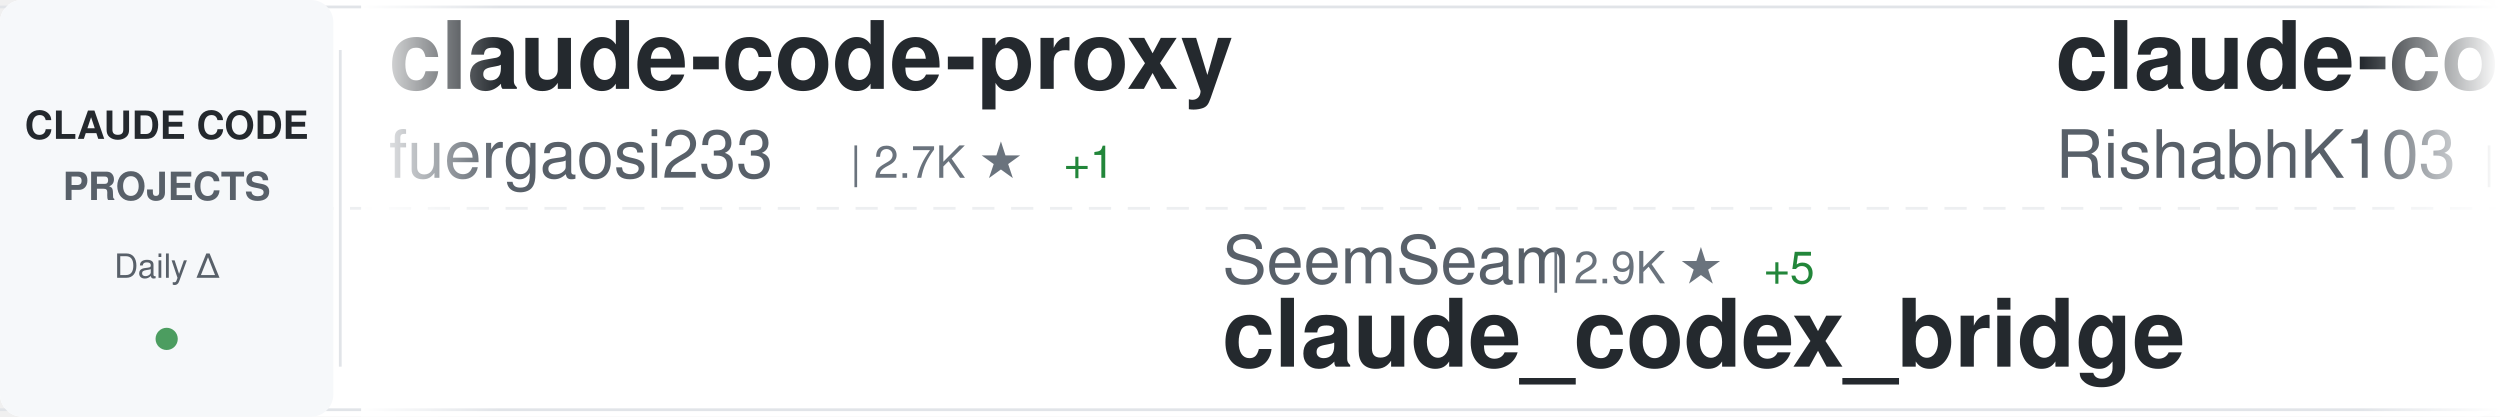
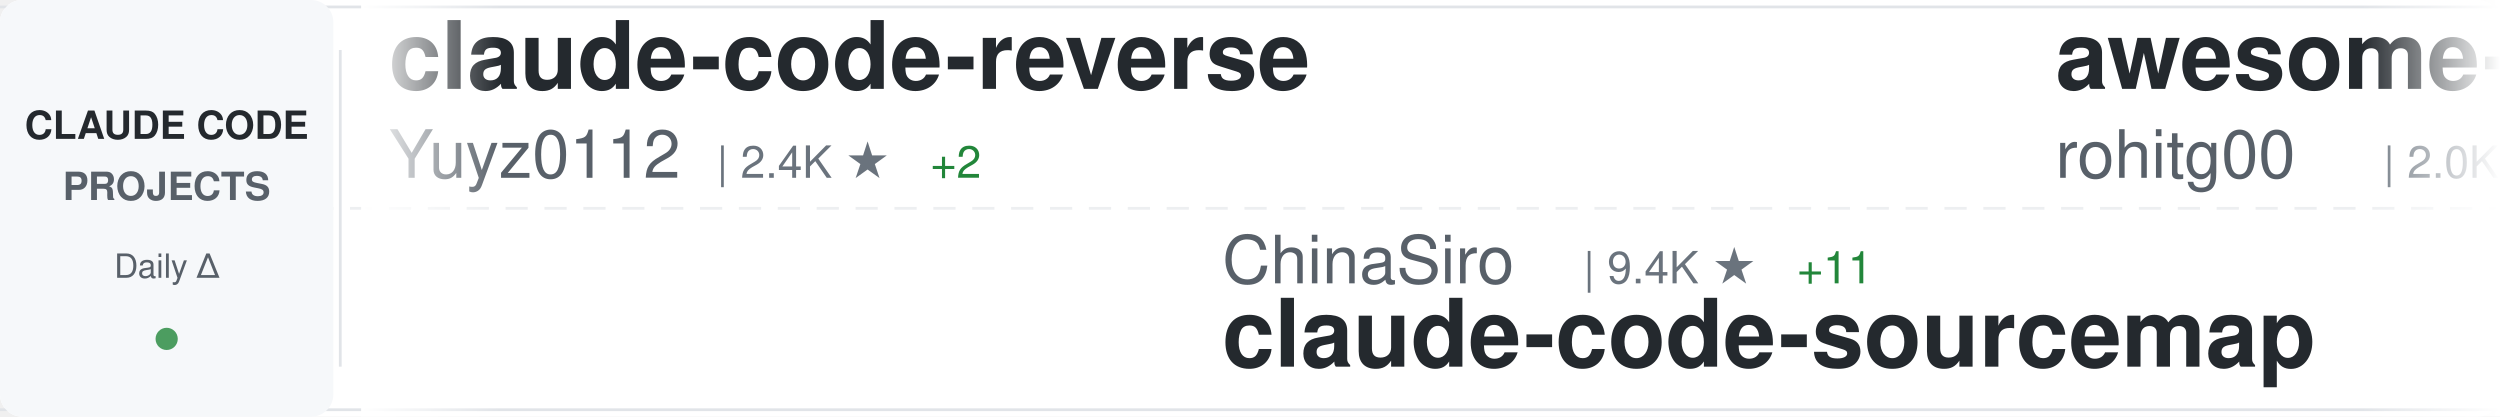
<svg xmlns="http://www.w3.org/2000/svg" width="900" height="150">
  <defs>
    <linearGradient id="awesomeLeftFade" x1="0%" y1="0%" x2="100%" y2="0%">
      <stop offset="0%" style="stop-color:#ffffff;stop-opacity:1" />
      <stop offset="100%" style="stop-color:#ffffff;stop-opacity:0" />
    </linearGradient>
    <linearGradient id="awesomeRightFade" x1="0%" y1="0%" x2="100%" y2="0%">
      <stop offset="0%" style="stop-color:#ffffff;stop-opacity:0" />
      <stop offset="100%" style="stop-color:#ffffff;stop-opacity:1" />
    </linearGradient>
  </defs>
  <rect width="900" height="150" fill="#ffffff" rx="8" />
  <rect x="0" y="2" width="900" height="1" fill="#e1e4e8" />
  <rect x="0" y="147" width="900" height="1" fill="#e1e4e8" />
  <line x1="0" y1="75" x2="900" y2="75" stroke="#e1e4e8" stroke-width="1" stroke-dasharray="8 6" opacity="0.6" />
  <rect x="0" y="0" width="120" height="150" fill="#f6f8fa" rx="8" />
  <text x="60" y="50" font-family="-apple-system, BlinkMacSystemFont, 'Segoe UI', Helvetica, Arial, sans-serif" font-size="14" font-weight="600" fill="#24292e" text-anchor="middle">CLAUDE CODE</text>
  <text x="60" y="72" font-family="-apple-system, BlinkMacSystemFont, 'Segoe UI', Helvetica, Arial, sans-serif" font-size="14" font-weight="600" fill="#586069" text-anchor="middle">PROJECTS</text>
  <text x="60" y="100" font-family="-apple-system, BlinkMacSystemFont, 'Segoe UI', Helvetica, Arial, sans-serif" font-size="12" font-weight="500" fill="#586069" text-anchor="middle">Daily Δ</text>
  <circle cx="60" cy="122" r="4" fill="#22863a" opacity="0.8" />
  <rect x="122" y="18" width="1" height="114" fill="#e1e4e8" />
  <clipPath id="awesomeTickerClip">
    <rect x="130" y="0" width="770" height="150" />
  </clipPath>
  <g clip-path="url(#awesomeTickerClip)">
    <g id="awesomeTickerItems">
      <animateTransform attributeName="transform" attributeType="XML" type="translate" from="0 0" to="-3000 0" dur="54s" repeatCount="indefinite" />
      <g transform="translate(0, 0)">
-         <text x="140" y="32" font-family="-apple-system, BlinkMacSystemFont, 'Segoe UI', Helvetica, Arial, sans-serif" font-size="34" font-weight="600" fill="#24292e">claude-code-proxy</text>
-         <text x="140" y="64" font-family="-apple-system, BlinkMacSystemFont, 'Segoe UI', Helvetica, Arial, sans-serif" font-size="24" font-weight="400" fill="#586069">fuergaosi233</text>
-         <text x="306" y="64" font-family="-apple-system, BlinkMacSystemFont, 'Segoe UI', Helvetica, Arial, sans-serif" font-size="16" font-weight="500" fill="#6a737d">| 2.7K ★</text>
-         <text x="383" y="64" font-family="-apple-system, BlinkMacSystemFont, 'Segoe UI', Helvetica, Arial, sans-serif" font-size="16" font-weight="500" fill="#22863a"> +1</text>
+         <text x="140" y="32" font-family="-apple-system, BlinkMacSystemFont, 'Segoe UI', Helvetica, Arial, sans-serif" font-size="34" font-weight="600" fill="#24292e">claude-code-reverse</text>
+         <text x="140" y="64" font-family="-apple-system, BlinkMacSystemFont, 'Segoe UI', Helvetica, Arial, sans-serif" font-size="24" font-weight="400" fill="#586069">Yuyz0112</text>
+         <text x="258" y="64" font-family="-apple-system, BlinkMacSystemFont, 'Segoe UI', Helvetica, Arial, sans-serif" font-size="16" font-weight="500" fill="#6a737d">| 2.4K ★</text>
+         <text x="335" y="64" font-family="-apple-system, BlinkMacSystemFont, 'Segoe UI', Helvetica, Arial, sans-serif" font-size="16" font-weight="500" fill="#22863a"> +2</text>
      </g>
      <g transform="translate(300, 0)">
-         <text x="140" y="102" font-family="-apple-system, BlinkMacSystemFont, 'Segoe UI', Helvetica, Arial, sans-serif" font-size="24" font-weight="400" fill="#586069">SeemSeam</text>
-         <text x="258" y="102" font-family="-apple-system, BlinkMacSystemFont, 'Segoe UI', Helvetica, Arial, sans-serif" font-size="16" font-weight="500" fill="#6a737d">| 2.9K ★</text>
-         <text x="335" y="102" font-family="-apple-system, BlinkMacSystemFont, 'Segoe UI', Helvetica, Arial, sans-serif" font-size="16" font-weight="500" fill="#22863a"> +5</text>
-         <text x="140" y="132" font-family="-apple-system, BlinkMacSystemFont, 'Segoe UI', Helvetica, Arial, sans-serif" font-size="34" font-weight="600" fill="#24292e">claude_codex_bridge</text>
+         <text x="140" y="102" font-family="-apple-system, BlinkMacSystemFont, 'Segoe UI', Helvetica, Arial, sans-serif" font-size="24" font-weight="400" fill="#586069">ChinaSiro</text>
+         <text x="270" y="102" font-family="-apple-system, BlinkMacSystemFont, 'Segoe UI', Helvetica, Arial, sans-serif" font-size="16" font-weight="500" fill="#6a737d">| 9.4K ★</text>
+         <text x="347" y="102" font-family="-apple-system, BlinkMacSystemFont, 'Segoe UI', Helvetica, Arial, sans-serif" font-size="16" font-weight="500" fill="#22863a"> +11</text>
+         <text x="140" y="132" font-family="-apple-system, BlinkMacSystemFont, 'Segoe UI', Helvetica, Arial, sans-serif" font-size="34" font-weight="600" fill="#24292e">claude-code-sourcemap</text>
      </g>
      <g transform="translate(600, 0)">
-         <text x="140" y="32" font-family="-apple-system, BlinkMacSystemFont, 'Segoe UI', Helvetica, Arial, sans-serif" font-size="34" font-weight="600" fill="#24292e">claude-code</text>
-         <text x="140" y="64" font-family="-apple-system, BlinkMacSystemFont, 'Segoe UI', Helvetica, Arial, sans-serif" font-size="24" font-weight="400" fill="#586069">RishabhK103</text>
-         <text x="294" y="64" font-family="-apple-system, BlinkMacSystemFont, 'Segoe UI', Helvetica, Arial, sans-serif" font-size="16" font-weight="500" fill="#6a737d">| 89 ★</text>
+         <text x="140" y="32" font-family="-apple-system, BlinkMacSystemFont, 'Segoe UI', Helvetica, Arial, sans-serif" font-size="34" font-weight="600" fill="#24292e">awesome-claude-code-tool...</text>
+         <text x="140" y="64" font-family="-apple-system, BlinkMacSystemFont, 'Segoe UI', Helvetica, Arial, sans-serif" font-size="24" font-weight="400" fill="#586069">rohitg00</text>
+         <text x="258" y="64" font-family="-apple-system, BlinkMacSystemFont, 'Segoe UI', Helvetica, Arial, sans-serif" font-size="16" font-weight="500" fill="#6a737d">| 2.0K ★</text>
+         <text x="335" y="64" font-family="-apple-system, BlinkMacSystemFont, 'Segoe UI', Helvetica, Arial, sans-serif" font-size="16" font-weight="500" fill="#22863a"> +14</text>
      </g>
      <g transform="translate(900, 0)">
-         <text x="140" y="102" font-family="-apple-system, BlinkMacSystemFont, 'Segoe UI', Helvetica, Arial, sans-serif" font-size="24" font-weight="400" fill="#586069">1rgs</text>
-         <text x="210" y="102" font-family="-apple-system, BlinkMacSystemFont, 'Segoe UI', Helvetica, Arial, sans-serif" font-size="16" font-weight="500" fill="#6a737d">| 3.6K ★</text>
-         <text x="140" y="132" font-family="-apple-system, BlinkMacSystemFont, 'Segoe UI', Helvetica, Arial, sans-serif" font-size="34" font-weight="600" fill="#24292e">claude-code-proxy</text>
+         <text x="140" y="102" font-family="-apple-system, BlinkMacSystemFont, 'Segoe UI', Helvetica, Arial, sans-serif" font-size="24" font-weight="400" fill="#586069">zstmfhy</text>
+         <text x="246" y="102" font-family="-apple-system, BlinkMacSystemFont, 'Segoe UI', Helvetica, Arial, sans-serif" font-size="16" font-weight="500" fill="#6a737d">| 190 ★</text>
+         <text x="140" y="132" font-family="-apple-system, BlinkMacSystemFont, 'Segoe UI', Helvetica, Arial, sans-serif" font-size="34" font-weight="600" fill="#24292e">Claude-code</text>
      </g>
      <g transform="translate(1200, 0)">
-         <text x="140" y="32" font-family="-apple-system, BlinkMacSystemFont, 'Segoe UI', Helvetica, Arial, sans-serif" font-size="34" font-weight="600" fill="#24292e">claude-code-source-build</text>
-         <text x="140" y="64" font-family="-apple-system, BlinkMacSystemFont, 'Segoe UI', Helvetica, Arial, sans-serif" font-size="24" font-weight="400" fill="#586069">andrew-kramer-inno</text>
-         <text x="378" y="64" font-family="-apple-system, BlinkMacSystemFont, 'Segoe UI', Helvetica, Arial, sans-serif" font-size="16" font-weight="500" fill="#6a737d">| 592 ★</text>
+         <text x="140" y="32" font-family="-apple-system, BlinkMacSystemFont, 'Segoe UI', Helvetica, Arial, sans-serif" font-size="34" font-weight="600" fill="#24292e">ralph-claude-code</text>
+         <text x="140" y="64" font-family="-apple-system, BlinkMacSystemFont, 'Segoe UI', Helvetica, Arial, sans-serif" font-size="24" font-weight="400" fill="#586069">frankbria</text>
+         <text x="270" y="64" font-family="-apple-system, BlinkMacSystemFont, 'Segoe UI', Helvetica, Arial, sans-serif" font-size="16" font-weight="500" fill="#6a737d">| 9.3K ★</text>
+         <text x="347" y="64" font-family="-apple-system, BlinkMacSystemFont, 'Segoe UI', Helvetica, Arial, sans-serif" font-size="16" font-weight="500" fill="#22863a"> +13</text>
      </g>
      <g transform="translate(1500, 0)">
-         <text x="140" y="102" font-family="-apple-system, BlinkMacSystemFont, 'Segoe UI', Helvetica, Arial, sans-serif" font-size="24" font-weight="400" fill="#586069">huangserva</text>
-         <text x="282" y="102" font-family="-apple-system, BlinkMacSystemFont, 'Segoe UI', Helvetica, Arial, sans-serif" font-size="16" font-weight="500" fill="#6a737d">| 602 ★</text>
-         <text x="140" y="132" font-family="-apple-system, BlinkMacSystemFont, 'Segoe UI', Helvetica, Arial, sans-serif" font-size="34" font-weight="600" fill="#24292e">claude-code-cli</text>
+         <text x="140" y="102" font-family="-apple-system, BlinkMacSystemFont, 'Segoe UI', Helvetica, Arial, sans-serif" font-size="24" font-weight="400" fill="#586069">Onewon</text>
+         <text x="234" y="102" font-family="-apple-system, BlinkMacSystemFont, 'Segoe UI', Helvetica, Arial, sans-serif" font-size="16" font-weight="500" fill="#6a737d">| 182 ★</text>
+         <text x="140" y="132" font-family="-apple-system, BlinkMacSystemFont, 'Segoe UI', Helvetica, Arial, sans-serif" font-size="34" font-weight="600" fill="#24292e">claude-code</text>
      </g>
      <g transform="translate(1800, 0)">
-         <text x="140" y="32" font-family="-apple-system, BlinkMacSystemFont, 'Segoe UI', Helvetica, Arial, sans-serif" font-size="34" font-weight="600" fill="#24292e">system_prompts_leaks</text>
-         <text x="140" y="64" font-family="-apple-system, BlinkMacSystemFont, 'Segoe UI', Helvetica, Arial, sans-serif" font-size="24" font-weight="400" fill="#586069">asgeirtj</text>
-         <text x="258" y="64" font-family="-apple-system, BlinkMacSystemFont, 'Segoe UI', Helvetica, Arial, sans-serif" font-size="16" font-weight="500" fill="#6a737d">| 41.5K ★</text>
-         <text x="344" y="64" font-family="-apple-system, BlinkMacSystemFont, 'Segoe UI', Helvetica, Arial, sans-serif" font-size="16" font-weight="500" fill="#22863a"> +19</text>
+         <text x="140" y="32" font-family="-apple-system, BlinkMacSystemFont, 'Segoe UI', Helvetica, Arial, sans-serif" font-size="34" font-weight="600" fill="#24292e">claude-code-sub-agents</text>
+         <text x="140" y="64" font-family="-apple-system, BlinkMacSystemFont, 'Segoe UI', Helvetica, Arial, sans-serif" font-size="24" font-weight="400" fill="#586069">lst97</text>
+         <text x="222" y="64" font-family="-apple-system, BlinkMacSystemFont, 'Segoe UI', Helvetica, Arial, sans-serif" font-size="16" font-weight="500" fill="#6a737d">| 1.6K ★</text>
+         <text x="299" y="64" font-family="-apple-system, BlinkMacSystemFont, 'Segoe UI', Helvetica, Arial, sans-serif" font-size="16" font-weight="500" fill="#22863a"> +1</text>
      </g>
      <g transform="translate(2100, 0)">
-         <text x="140" y="102" font-family="-apple-system, BlinkMacSystemFont, 'Segoe UI', Helvetica, Arial, sans-serif" font-size="24" font-weight="400" fill="#586069">catlog22</text>
-         <text x="258" y="102" font-family="-apple-system, BlinkMacSystemFont, 'Segoe UI', Helvetica, Arial, sans-serif" font-size="16" font-weight="500" fill="#6a737d">| 2.1K ★</text>
-         <text x="140" y="132" font-family="-apple-system, BlinkMacSystemFont, 'Segoe UI', Helvetica, Arial, sans-serif" font-size="34" font-weight="600" fill="#24292e">Claude-Code-Workflow</text>
+         <text x="140" y="102" font-family="-apple-system, BlinkMacSystemFont, 'Segoe UI', Helvetica, Arial, sans-serif" font-size="24" font-weight="400" fill="#586069">wanshuiyin</text>
+         <text x="282" y="102" font-family="-apple-system, BlinkMacSystemFont, 'Segoe UI', Helvetica, Arial, sans-serif" font-size="16" font-weight="500" fill="#6a737d">| 11.9K ★</text>
+         <text x="368" y="102" font-family="-apple-system, BlinkMacSystemFont, 'Segoe UI', Helvetica, Arial, sans-serif" font-size="16" font-weight="500" fill="#22863a"> +90</text>
+         <text x="140" y="132" font-family="-apple-system, BlinkMacSystemFont, 'Segoe UI', Helvetica, Arial, sans-serif" font-size="34" font-weight="600" fill="#24292e">Auto-claude-code-researc...</text>
      </g>
      <g transform="translate(2400, 0)">
-         <text x="140" y="32" font-family="-apple-system, BlinkMacSystemFont, 'Segoe UI', Helvetica, Arial, sans-serif" font-size="34" font-weight="600" fill="#24292e">oh-my-claudecode</text>
-         <text x="140" y="64" font-family="-apple-system, BlinkMacSystemFont, 'Segoe UI', Helvetica, Arial, sans-serif" font-size="24" font-weight="400" fill="#586069">Yeachan-Heo</text>
-         <text x="294" y="64" font-family="-apple-system, BlinkMacSystemFont, 'Segoe UI', Helvetica, Arial, sans-serif" font-size="16" font-weight="500" fill="#6a737d">| 36.1K ★</text>
-         <text x="380" y="64" font-family="-apple-system, BlinkMacSystemFont, 'Segoe UI', Helvetica, Arial, sans-serif" font-size="16" font-weight="500" fill="#22863a"> +16</text>
+         <text x="140" y="32" font-family="-apple-system, BlinkMacSystemFont, 'Segoe UI', Helvetica, Arial, sans-serif" font-size="34" font-weight="600" fill="#24292e">claude-code-spec-workflo...</text>
+         <text x="140" y="64" font-family="-apple-system, BlinkMacSystemFont, 'Segoe UI', Helvetica, Arial, sans-serif" font-size="24" font-weight="400" fill="#586069">Pimzino</text>
+         <text x="246" y="64" font-family="-apple-system, BlinkMacSystemFont, 'Segoe UI', Helvetica, Arial, sans-serif" font-size="16" font-weight="500" fill="#6a737d">| 3.8K ★</text>
      </g>
      <g transform="translate(2700, 0)">
-         <text x="140" y="102" font-family="-apple-system, BlinkMacSystemFont, 'Segoe UI', Helvetica, Arial, sans-serif" font-size="24" font-weight="400" fill="#586069">ChrisWiles</text>
-         <text x="282" y="102" font-family="-apple-system, BlinkMacSystemFont, 'Segoe UI', Helvetica, Arial, sans-serif" font-size="16" font-weight="500" fill="#6a737d">| 5.9K ★</text>
-         <text x="359" y="102" font-family="-apple-system, BlinkMacSystemFont, 'Segoe UI', Helvetica, Arial, sans-serif" font-size="16" font-weight="500" fill="#22863a"> +1</text>
-         <text x="140" y="132" font-family="-apple-system, BlinkMacSystemFont, 'Segoe UI', Helvetica, Arial, sans-serif" font-size="34" font-weight="600" fill="#24292e">claude-code-showcase</text>
+         <text x="140" y="102" font-family="-apple-system, BlinkMacSystemFont, 'Segoe UI', Helvetica, Arial, sans-serif" font-size="24" font-weight="400" fill="#586069">KPR111</text>
+         <text x="234" y="102" font-family="-apple-system, BlinkMacSystemFont, 'Segoe UI', Helvetica, Arial, sans-serif" font-size="16" font-weight="500" fill="#6a737d">| 18 ★</text>
+         <text x="140" y="132" font-family="-apple-system, BlinkMacSystemFont, 'Segoe UI', Helvetica, Arial, sans-serif" font-size="34" font-weight="600" fill="#24292e">Claude-Code</text>
      </g>
      <g transform="translate(3000, 0)">
-         <text x="140" y="32" font-family="-apple-system, BlinkMacSystemFont, 'Segoe UI', Helvetica, Arial, sans-serif" font-size="34" font-weight="600" fill="#24292e">claude-code-proxy</text>
-         <text x="140" y="64" font-family="-apple-system, BlinkMacSystemFont, 'Segoe UI', Helvetica, Arial, sans-serif" font-size="24" font-weight="400" fill="#586069">fuergaosi233</text>
-         <text x="306" y="64" font-family="-apple-system, BlinkMacSystemFont, 'Segoe UI', Helvetica, Arial, sans-serif" font-size="16" font-weight="500" fill="#6a737d">| 2.7K ★</text>
-         <text x="383" y="64" font-family="-apple-system, BlinkMacSystemFont, 'Segoe UI', Helvetica, Arial, sans-serif" font-size="16" font-weight="500" fill="#22863a"> +1</text>
+         <text x="140" y="32" font-family="-apple-system, BlinkMacSystemFont, 'Segoe UI', Helvetica, Arial, sans-serif" font-size="34" font-weight="600" fill="#24292e">claude-code-reverse</text>
+         <text x="140" y="64" font-family="-apple-system, BlinkMacSystemFont, 'Segoe UI', Helvetica, Arial, sans-serif" font-size="24" font-weight="400" fill="#586069">Yuyz0112</text>
+         <text x="258" y="64" font-family="-apple-system, BlinkMacSystemFont, 'Segoe UI', Helvetica, Arial, sans-serif" font-size="16" font-weight="500" fill="#6a737d">| 2.4K ★</text>
+         <text x="335" y="64" font-family="-apple-system, BlinkMacSystemFont, 'Segoe UI', Helvetica, Arial, sans-serif" font-size="16" font-weight="500" fill="#22863a"> +2</text>
      </g>
      <g transform="translate(3300, 0)">
-         <text x="140" y="102" font-family="-apple-system, BlinkMacSystemFont, 'Segoe UI', Helvetica, Arial, sans-serif" font-size="24" font-weight="400" fill="#586069">SeemSeam</text>
-         <text x="258" y="102" font-family="-apple-system, BlinkMacSystemFont, 'Segoe UI', Helvetica, Arial, sans-serif" font-size="16" font-weight="500" fill="#6a737d">| 2.9K ★</text>
-         <text x="335" y="102" font-family="-apple-system, BlinkMacSystemFont, 'Segoe UI', Helvetica, Arial, sans-serif" font-size="16" font-weight="500" fill="#22863a"> +5</text>
-         <text x="140" y="132" font-family="-apple-system, BlinkMacSystemFont, 'Segoe UI', Helvetica, Arial, sans-serif" font-size="34" font-weight="600" fill="#24292e">claude_codex_bridge</text>
+         <text x="140" y="102" font-family="-apple-system, BlinkMacSystemFont, 'Segoe UI', Helvetica, Arial, sans-serif" font-size="24" font-weight="400" fill="#586069">ChinaSiro</text>
+         <text x="270" y="102" font-family="-apple-system, BlinkMacSystemFont, 'Segoe UI', Helvetica, Arial, sans-serif" font-size="16" font-weight="500" fill="#6a737d">| 9.4K ★</text>
+         <text x="347" y="102" font-family="-apple-system, BlinkMacSystemFont, 'Segoe UI', Helvetica, Arial, sans-serif" font-size="16" font-weight="500" fill="#22863a"> +11</text>
+         <text x="140" y="132" font-family="-apple-system, BlinkMacSystemFont, 'Segoe UI', Helvetica, Arial, sans-serif" font-size="34" font-weight="600" fill="#24292e">claude-code-sourcemap</text>
      </g>
      <g transform="translate(3600, 0)">
-         <text x="140" y="32" font-family="-apple-system, BlinkMacSystemFont, 'Segoe UI', Helvetica, Arial, sans-serif" font-size="34" font-weight="600" fill="#24292e">claude-code</text>
-         <text x="140" y="64" font-family="-apple-system, BlinkMacSystemFont, 'Segoe UI', Helvetica, Arial, sans-serif" font-size="24" font-weight="400" fill="#586069">RishabhK103</text>
-         <text x="294" y="64" font-family="-apple-system, BlinkMacSystemFont, 'Segoe UI', Helvetica, Arial, sans-serif" font-size="16" font-weight="500" fill="#6a737d">| 89 ★</text>
+         <text x="140" y="32" font-family="-apple-system, BlinkMacSystemFont, 'Segoe UI', Helvetica, Arial, sans-serif" font-size="34" font-weight="600" fill="#24292e">awesome-claude-code-tool...</text>
+         <text x="140" y="64" font-family="-apple-system, BlinkMacSystemFont, 'Segoe UI', Helvetica, Arial, sans-serif" font-size="24" font-weight="400" fill="#586069">rohitg00</text>
+         <text x="258" y="64" font-family="-apple-system, BlinkMacSystemFont, 'Segoe UI', Helvetica, Arial, sans-serif" font-size="16" font-weight="500" fill="#6a737d">| 2.0K ★</text>
+         <text x="335" y="64" font-family="-apple-system, BlinkMacSystemFont, 'Segoe UI', Helvetica, Arial, sans-serif" font-size="16" font-weight="500" fill="#22863a"> +14</text>
      </g>
      <g transform="translate(3900, 0)">
-         <text x="140" y="102" font-family="-apple-system, BlinkMacSystemFont, 'Segoe UI', Helvetica, Arial, sans-serif" font-size="24" font-weight="400" fill="#586069">1rgs</text>
-         <text x="210" y="102" font-family="-apple-system, BlinkMacSystemFont, 'Segoe UI', Helvetica, Arial, sans-serif" font-size="16" font-weight="500" fill="#6a737d">| 3.6K ★</text>
-         <text x="140" y="132" font-family="-apple-system, BlinkMacSystemFont, 'Segoe UI', Helvetica, Arial, sans-serif" font-size="34" font-weight="600" fill="#24292e">claude-code-proxy</text>
+         <text x="140" y="102" font-family="-apple-system, BlinkMacSystemFont, 'Segoe UI', Helvetica, Arial, sans-serif" font-size="24" font-weight="400" fill="#586069">zstmfhy</text>
+         <text x="246" y="102" font-family="-apple-system, BlinkMacSystemFont, 'Segoe UI', Helvetica, Arial, sans-serif" font-size="16" font-weight="500" fill="#6a737d">| 190 ★</text>
+         <text x="140" y="132" font-family="-apple-system, BlinkMacSystemFont, 'Segoe UI', Helvetica, Arial, sans-serif" font-size="34" font-weight="600" fill="#24292e">Claude-code</text>
      </g>
    </g>
  </g>
  <rect x="130" y="0" width="50" height="150" fill="url(#awesomeLeftFade)" />
  <rect x="850" y="0" width="50" height="150" fill="url(#awesomeRightFade)" />
</svg>
